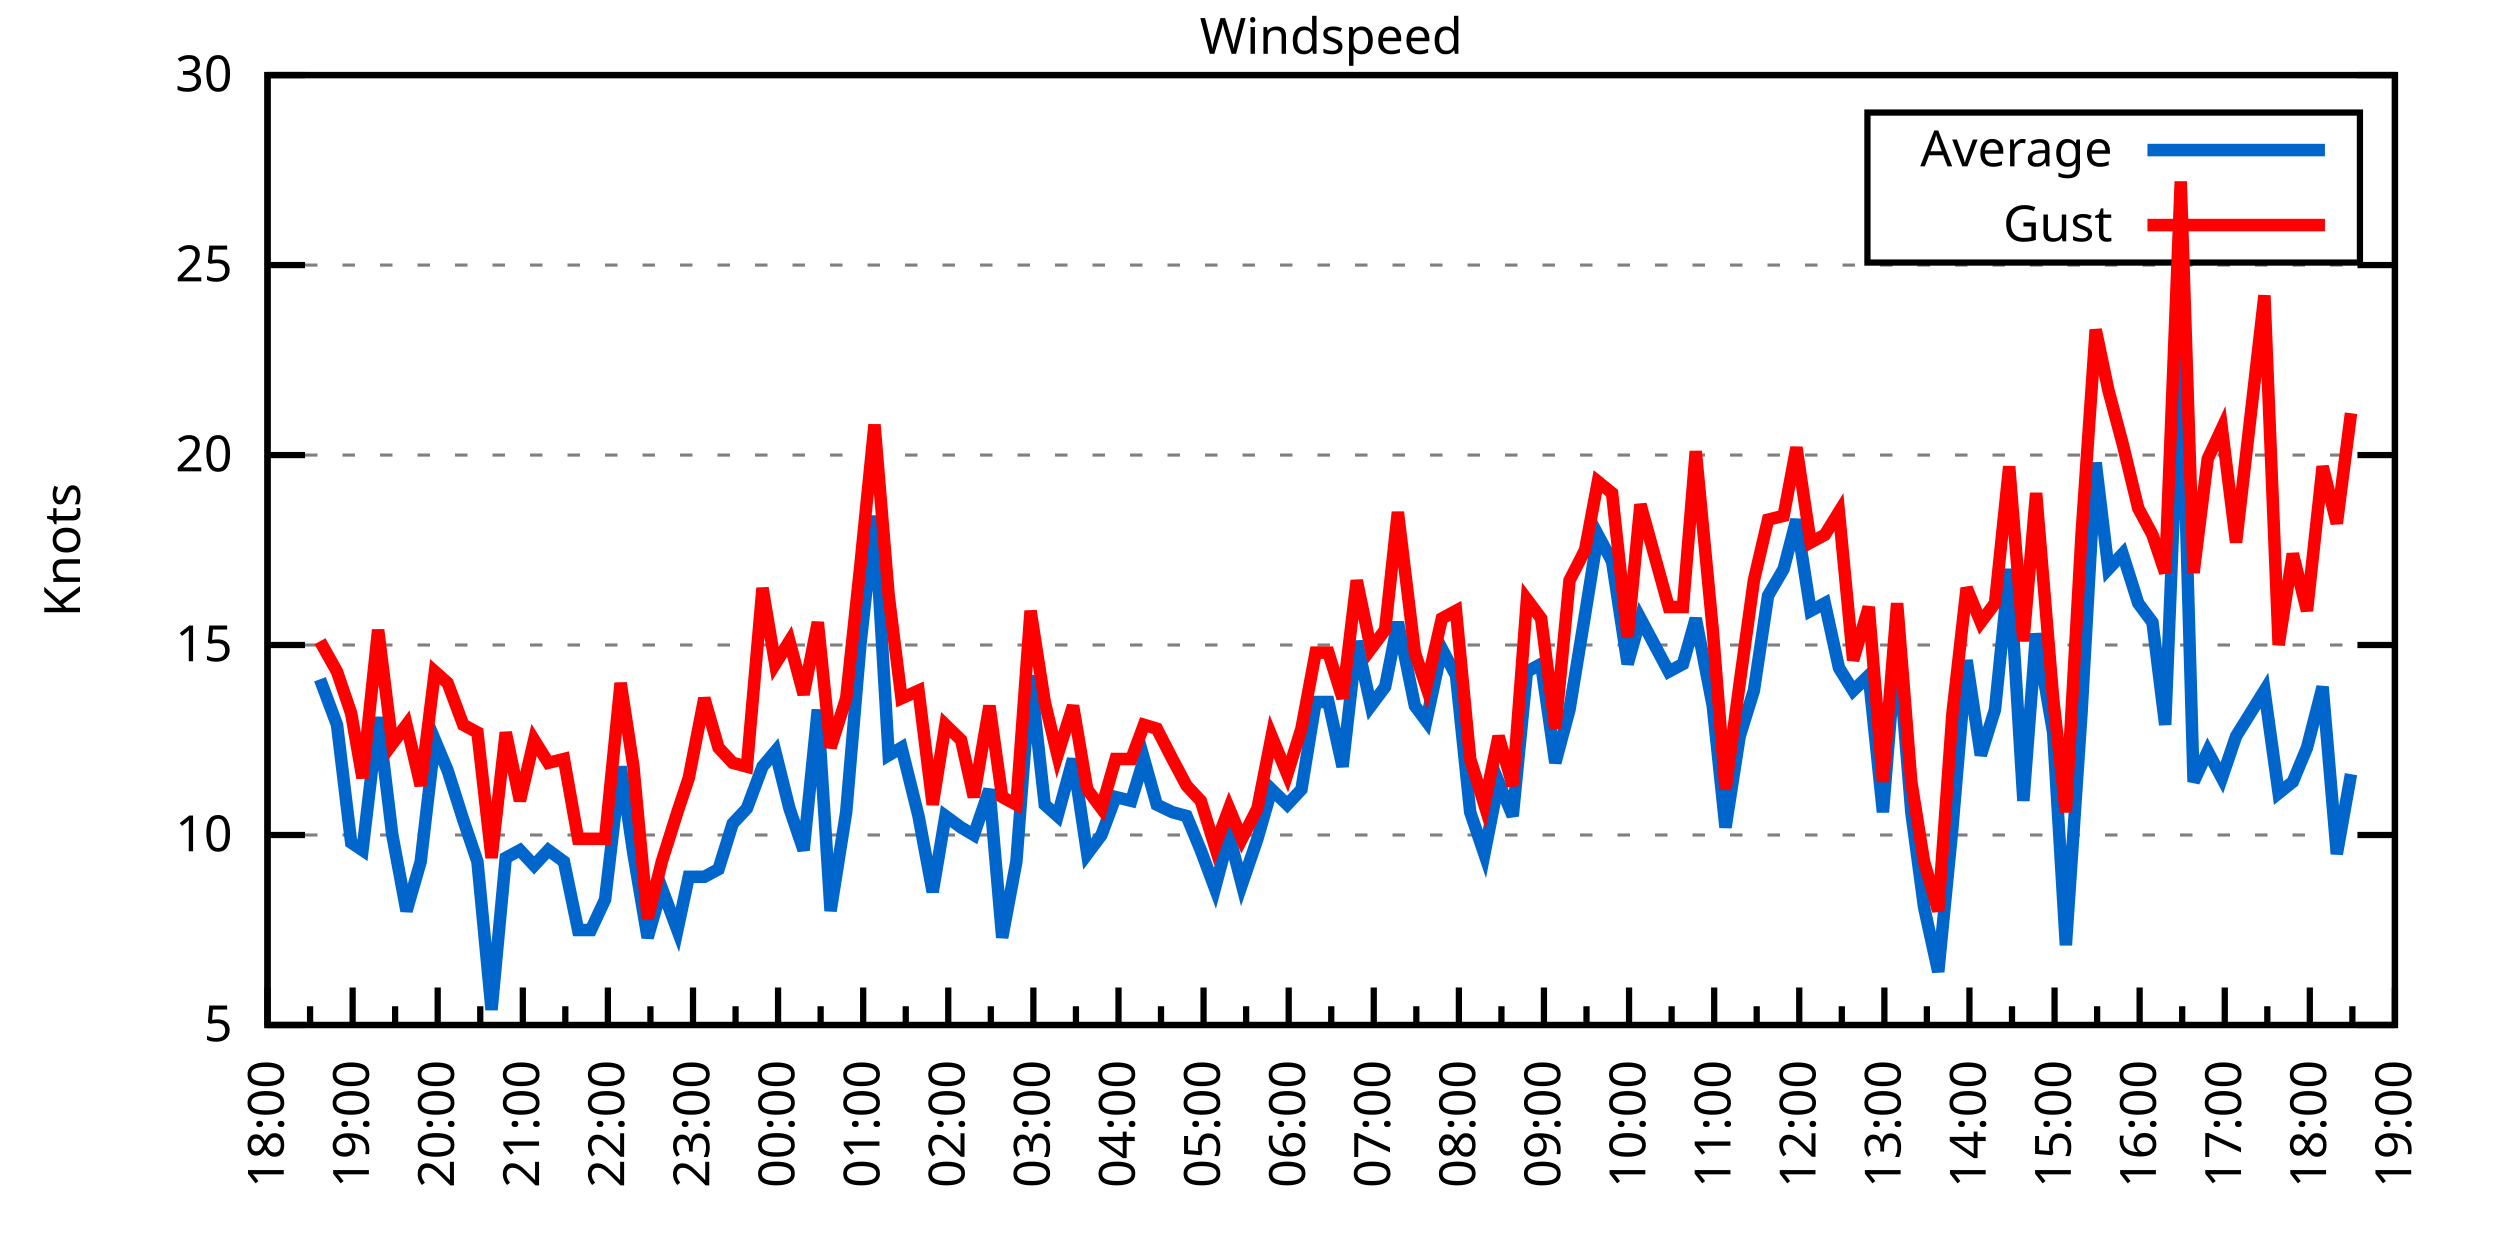
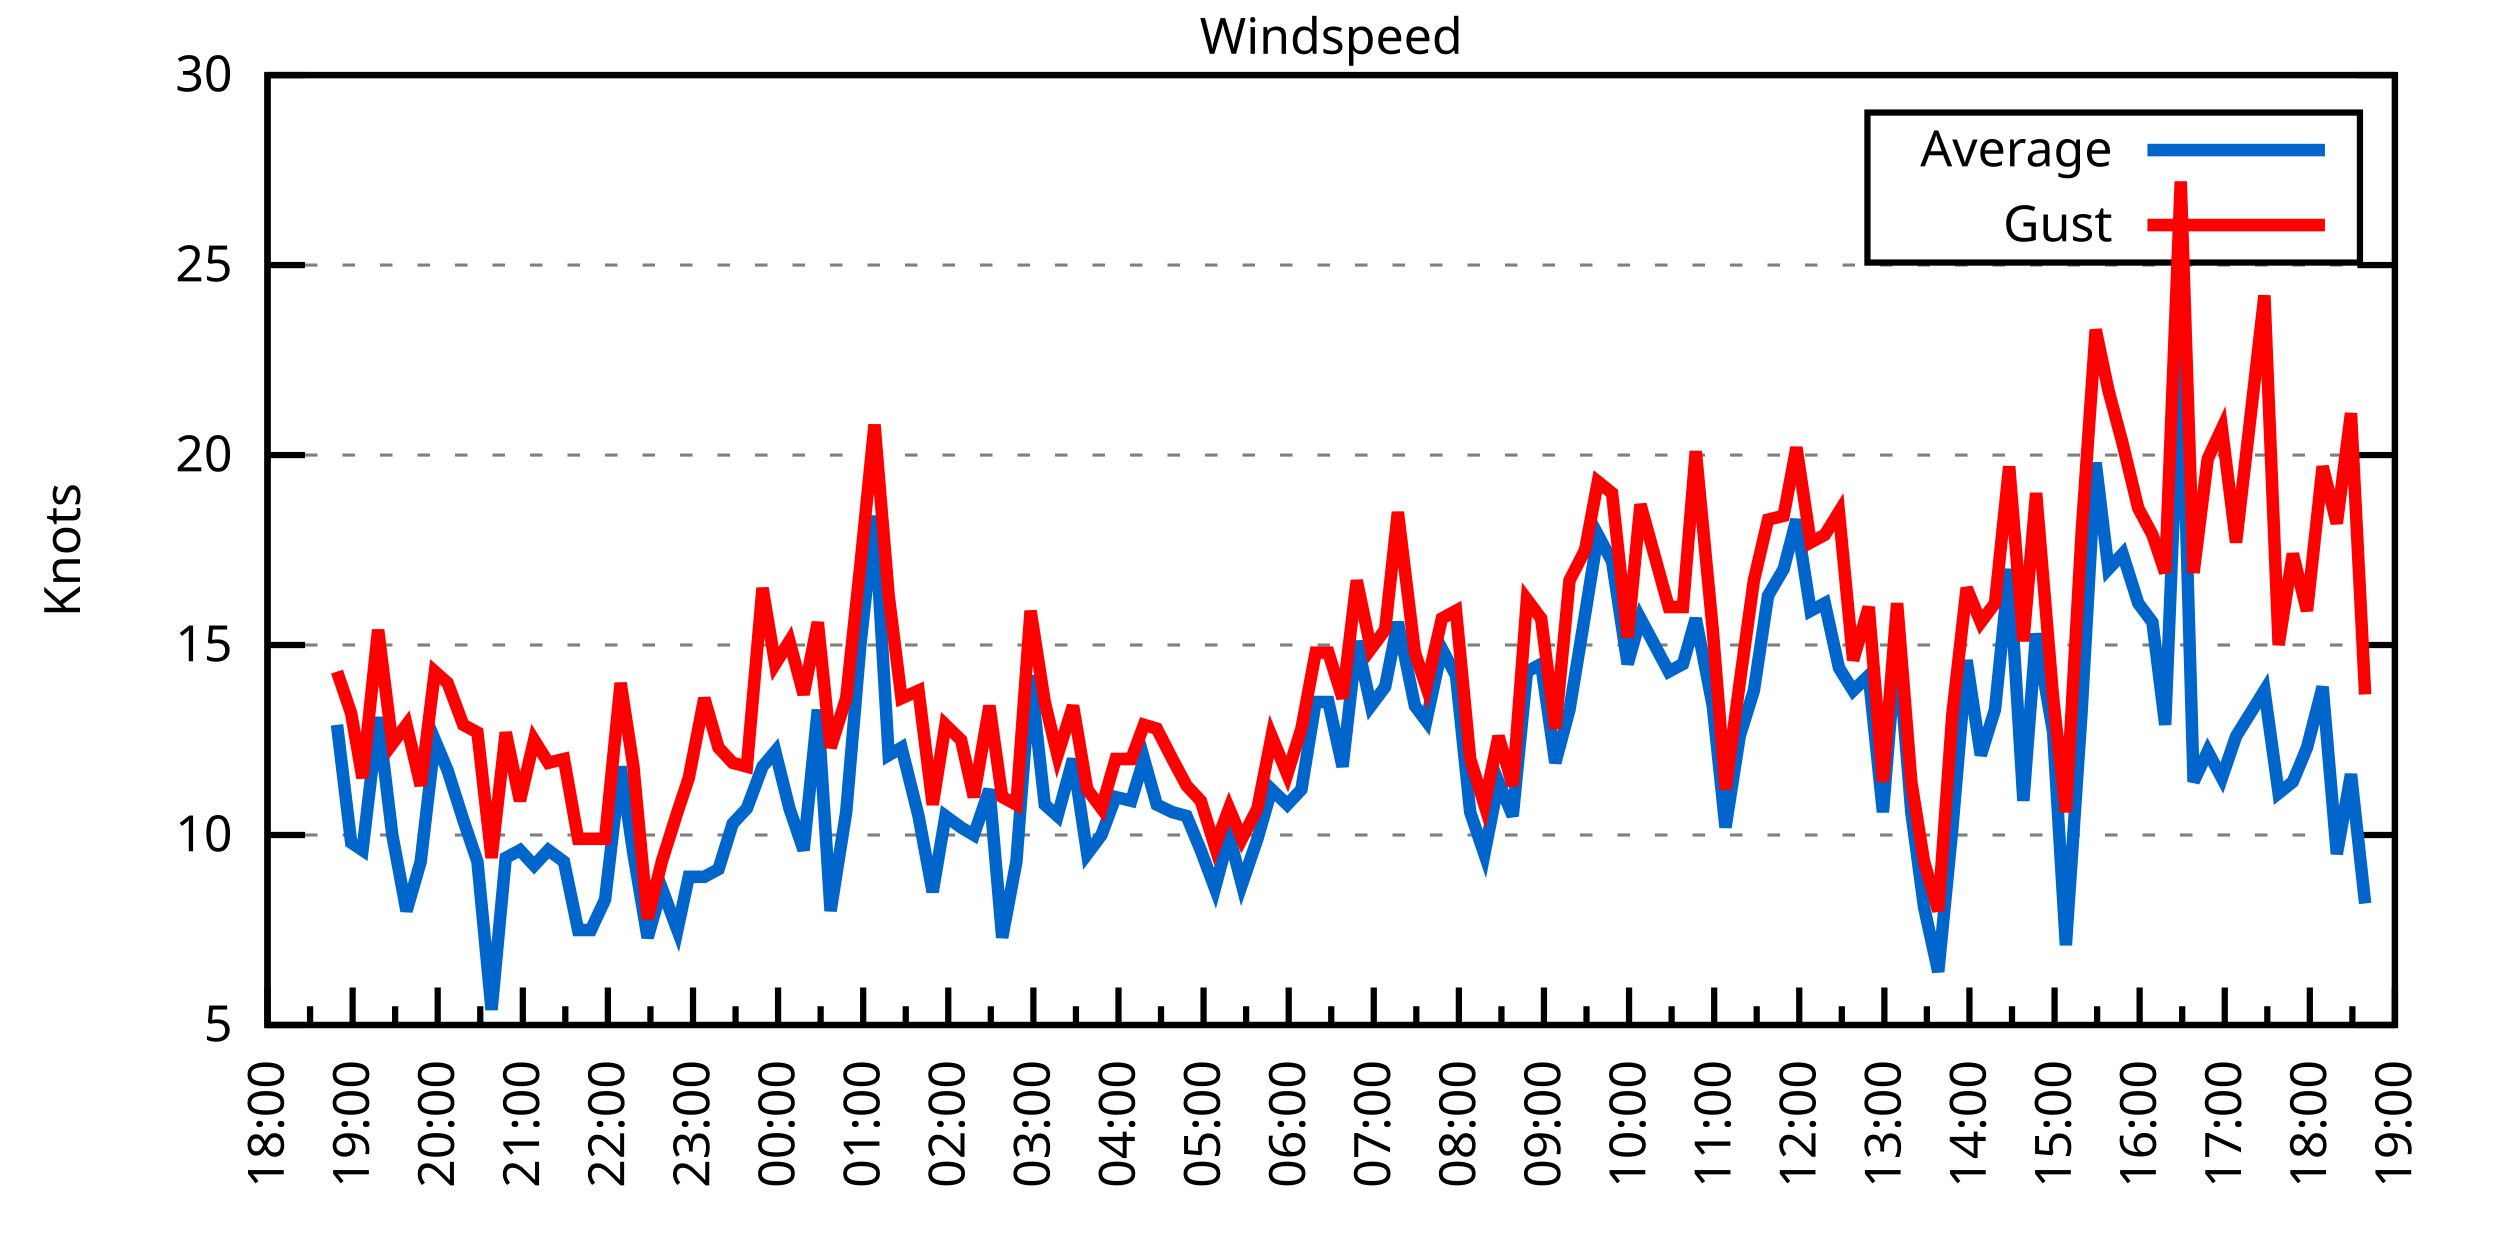
<svg xmlns="http://www.w3.org/2000/svg" xmlns:xlink="http://www.w3.org/1999/xlink" width="400" height="200" viewBox="0 0 400 200">
  <g id="gnuplot_canvas">
    <rect x="0" y="0" width="400" height="200" fill="none" />
    <defs>
      <circle id="gpDot" r="0.5" stroke-width="0.5" stroke="currentColor" />
      <path id="gpPt0" stroke-width="0.333" stroke="currentColor" d="M-1,0 h2 M0,-1 v2" />
      <path id="gpPt1" stroke-width="0.333" stroke="currentColor" d="M-1,-1 L1,1 M1,-1 L-1,1" />
      <path id="gpPt2" stroke-width="0.333" stroke="currentColor" d="M-1,0 L1,0 M0,-1 L0,1 M-1,-1 L1,1 M-1,1 L1,-1" />
      <rect id="gpPt3" stroke-width="0.333" stroke="currentColor" x="-1" y="-1" width="2" height="2" />
      <rect id="gpPt4" stroke-width="0.333" stroke="currentColor" fill="currentColor" x="-1" y="-1" width="2" height="2" />
      <circle id="gpPt5" stroke-width="0.333" stroke="currentColor" cx="0" cy="0" r="1" />
      <use xlink:href="#gpPt5" id="gpPt6" fill="currentColor" stroke="none" />
      <path id="gpPt7" stroke-width="0.333" stroke="currentColor" d="M0,-1.33 L-1.33,0.67 L1.33,0.67 z" />
      <use xlink:href="#gpPt7" id="gpPt8" fill="currentColor" stroke="none" />
      <use xlink:href="#gpPt7" id="gpPt9" stroke="currentColor" transform="rotate(180)" />
      <use xlink:href="#gpPt9" id="gpPt10" fill="currentColor" stroke="none" />
      <use xlink:href="#gpPt3" id="gpPt11" stroke="currentColor" transform="rotate(45)" />
      <use xlink:href="#gpPt11" id="gpPt12" fill="currentColor" stroke="none" />
      <path id="gpPt13" stroke-width="0.333" stroke="currentColor" d="M0,1.330 L1.265,0.411 L0.782,-1.067 L-0.782,-1.076 L-1.265,0.411 z" />
      <use xlink:href="#gpPt13" id="gpPt14" fill="currentColor" stroke="none" />
      <filter id="textbox" filterUnits="objectBoundingBox" x="0" y="0" height="1" width="1">
        <feFlood flood-color="white" flood-opacity="1" result="bgnd" />
        <feComposite in="SourceGraphic" in2="bgnd" operator="atop" />
      </filter>
      <filter id="greybox" filterUnits="objectBoundingBox" x="0" y="0" height="1" width="1">
        <feFlood flood-color="lightgrey" flood-opacity="1" result="grey" />
        <feComposite in="SourceGraphic" in2="grey" operator="atop" />
      </filter>
    </defs>
    <g fill="none" color="white" stroke="currentColor" stroke-width="1.00" stroke-linecap="butt" stroke-linejoin="miter">
</g>
    <g fill="none" color="black" stroke="currentColor" stroke-width="1.00" stroke-linecap="butt" stroke-linejoin="miter">
      <g stroke="none" shape-rendering="crispEdges">
        <polygon fill="rgb(255, 255, 255)" points="42.80,164.00 383.18,164.00 383.18,12.02 42.80,12.02 " />
      </g>
    </g>
    <g fill="none" color="black" stroke="currentColor" stroke-width="1.00" stroke-linecap="butt" stroke-linejoin="miter">
</g>
    <g fill="none" color="black" stroke="black" stroke-width="0.50" stroke-linecap="butt" stroke-linejoin="miter">
</g>
    <g fill="none" color="gray" stroke="currentColor" stroke-width="0.50" stroke-linecap="butt" stroke-linejoin="miter">
      <path stroke="gray" stroke-dasharray="2,4" class="gridline" d="M42.80,164.00 L383.19,164.00  " />
    </g>
    <g fill="none" color="gray" stroke="gray" stroke-width="1.00" stroke-linecap="butt" stroke-linejoin="miter">
</g>
    <g fill="none" color="black" stroke="currentColor" stroke-width="1.00" stroke-linecap="butt" stroke-linejoin="miter">
      <path stroke="black" d="M42.80,164.00 L48.80,164.00 M383.19,164.00 L377.19,164.00  " />
      <g transform="translate(37.20,166.60)" stroke="none" fill="black" font-family="Sans" font-size="8.00" text-anchor="end">
        <text>
          <tspan font-family="Sans"> 5</tspan>
        </text>
      </g>
    </g>
    <g fill="none" color="black" stroke="currentColor" stroke-width="1.00" stroke-linecap="butt" stroke-linejoin="miter">
</g>
    <g fill="none" color="black" stroke="black" stroke-width="0.50" stroke-linecap="butt" stroke-linejoin="miter">
</g>
    <g fill="none" color="gray" stroke="currentColor" stroke-width="0.50" stroke-linecap="butt" stroke-linejoin="miter">
      <path stroke="gray" stroke-dasharray="2,4" class="gridline" d="M42.80,133.60 L383.19,133.60  " />
    </g>
    <g fill="none" color="gray" stroke="gray" stroke-width="1.00" stroke-linecap="butt" stroke-linejoin="miter">
</g>
    <g fill="none" color="black" stroke="currentColor" stroke-width="1.00" stroke-linecap="butt" stroke-linejoin="miter">
      <path stroke="black" d="M42.80,133.60 L48.80,133.60 M383.19,133.60 L377.19,133.60  " />
      <g transform="translate(37.20,136.20)" stroke="none" fill="black" font-family="Sans" font-size="8.00" text-anchor="end">
        <text>
          <tspan font-family="Sans"> 10</tspan>
        </text>
      </g>
    </g>
    <g fill="none" color="black" stroke="currentColor" stroke-width="1.00" stroke-linecap="butt" stroke-linejoin="miter">
</g>
    <g fill="none" color="black" stroke="black" stroke-width="0.50" stroke-linecap="butt" stroke-linejoin="miter">
</g>
    <g fill="none" color="gray" stroke="currentColor" stroke-width="0.50" stroke-linecap="butt" stroke-linejoin="miter">
      <path stroke="gray" stroke-dasharray="2,4" class="gridline" d="M42.80,103.20 L383.19,103.20  " />
    </g>
    <g fill="none" color="gray" stroke="gray" stroke-width="1.00" stroke-linecap="butt" stroke-linejoin="miter">
</g>
    <g fill="none" color="black" stroke="currentColor" stroke-width="1.00" stroke-linecap="butt" stroke-linejoin="miter">
      <path stroke="black" d="M42.80,103.20 L48.80,103.20 M383.19,103.20 L377.19,103.20  " />
      <g transform="translate(37.20,105.80)" stroke="none" fill="black" font-family="Sans" font-size="8.00" text-anchor="end">
        <text>
          <tspan font-family="Sans"> 15</tspan>
        </text>
      </g>
    </g>
    <g fill="none" color="black" stroke="currentColor" stroke-width="1.00" stroke-linecap="butt" stroke-linejoin="miter">
</g>
    <g fill="none" color="black" stroke="black" stroke-width="0.50" stroke-linecap="butt" stroke-linejoin="miter">
</g>
    <g fill="none" color="gray" stroke="currentColor" stroke-width="0.50" stroke-linecap="butt" stroke-linejoin="miter">
      <path stroke="gray" stroke-dasharray="2,4" class="gridline" d="M42.80,72.81 L383.19,72.81  " />
    </g>
    <g fill="none" color="gray" stroke="gray" stroke-width="1.00" stroke-linecap="butt" stroke-linejoin="miter">
</g>
    <g fill="none" color="black" stroke="currentColor" stroke-width="1.00" stroke-linecap="butt" stroke-linejoin="miter">
      <path stroke="black" d="M42.80,72.81 L48.80,72.81 M383.19,72.81 L377.19,72.81  " />
      <g transform="translate(37.20,75.41)" stroke="none" fill="black" font-family="Sans" font-size="8.00" text-anchor="end">
        <text>
          <tspan font-family="Sans"> 20</tspan>
        </text>
      </g>
    </g>
    <g fill="none" color="black" stroke="currentColor" stroke-width="1.00" stroke-linecap="butt" stroke-linejoin="miter">
</g>
    <g fill="none" color="black" stroke="black" stroke-width="0.50" stroke-linecap="butt" stroke-linejoin="miter">
</g>
    <g fill="none" color="gray" stroke="currentColor" stroke-width="0.50" stroke-linecap="butt" stroke-linejoin="miter">
      <path stroke="gray" stroke-dasharray="2,4" class="gridline" d="M42.80,42.41 L383.19,42.41  " />
    </g>
    <g fill="none" color="gray" stroke="gray" stroke-width="1.00" stroke-linecap="butt" stroke-linejoin="miter">
</g>
    <g fill="none" color="black" stroke="currentColor" stroke-width="1.00" stroke-linecap="butt" stroke-linejoin="miter">
      <path stroke="black" d="M42.80,42.41 L48.80,42.41 M383.19,42.41 L377.19,42.41  " />
      <g transform="translate(37.20,45.01)" stroke="none" fill="black" font-family="Sans" font-size="8.00" text-anchor="end">
        <text>
          <tspan font-family="Sans"> 25</tspan>
        </text>
      </g>
    </g>
    <g fill="none" color="black" stroke="currentColor" stroke-width="1.00" stroke-linecap="butt" stroke-linejoin="miter">
</g>
    <g fill="none" color="black" stroke="black" stroke-width="0.50" stroke-linecap="butt" stroke-linejoin="miter">
</g>
    <g fill="none" color="gray" stroke="currentColor" stroke-width="0.50" stroke-linecap="butt" stroke-linejoin="miter">
      <path stroke="gray" stroke-dasharray="2,4" class="gridline" d="M42.80,12.01 L383.19,12.01  " />
    </g>
    <g fill="none" color="gray" stroke="gray" stroke-width="1.00" stroke-linecap="butt" stroke-linejoin="miter">
</g>
    <g fill="none" color="black" stroke="currentColor" stroke-width="1.00" stroke-linecap="butt" stroke-linejoin="miter">
      <path stroke="black" d="M42.80,12.01 L48.80,12.01 M383.19,12.01 L377.19,12.01  " />
      <g transform="translate(37.20,14.61)" stroke="none" fill="black" font-family="Sans" font-size="8.00" text-anchor="end">
        <text>
          <tspan font-family="Sans"> 30</tspan>
        </text>
      </g>
    </g>
    <g fill="none" color="black" stroke="currentColor" stroke-width="1.00" stroke-linecap="butt" stroke-linejoin="miter">
      <path stroke="black" d="M42.80,164.00 L42.80,158.00  " />
      <g transform="translate(45.40,169.60) rotate(270)" stroke="none" fill="black" font-family="Sans" font-size="8.00" text-anchor="end">
        <text>
          <tspan font-family="Sans">18:00</tspan>
        </text>
      </g>
    </g>
    <g fill="none" color="black" stroke="currentColor" stroke-width="1.00" stroke-linecap="butt" stroke-linejoin="miter">
      <path stroke="black" d="M49.61,164.00 L49.61,161.00 M56.42,164.00 L56.42,158.00  " />
      <g transform="translate(59.02,169.60) rotate(270)" stroke="none" fill="black" font-family="Sans" font-size="8.00" text-anchor="end">
        <text>
          <tspan font-family="Sans">19:00</tspan>
        </text>
      </g>
    </g>
    <g fill="none" color="black" stroke="currentColor" stroke-width="1.00" stroke-linecap="butt" stroke-linejoin="miter">
      <path stroke="black" d="M63.22,164.00 L63.22,161.00 M70.03,164.00 L70.03,158.00  " />
      <g transform="translate(72.63,169.60) rotate(270)" stroke="none" fill="black" font-family="Sans" font-size="8.00" text-anchor="end">
        <text>
          <tspan font-family="Sans">20:00</tspan>
        </text>
      </g>
    </g>
    <g fill="none" color="black" stroke="currentColor" stroke-width="1.00" stroke-linecap="butt" stroke-linejoin="miter">
      <path stroke="black" d="M76.84,164.00 L76.84,161.00 M83.65,164.00 L83.65,158.00  " />
      <g transform="translate(86.25,169.60) rotate(270)" stroke="none" fill="black" font-family="Sans" font-size="8.00" text-anchor="end">
        <text>
          <tspan font-family="Sans">21:00</tspan>
        </text>
      </g>
    </g>
    <g fill="none" color="black" stroke="currentColor" stroke-width="1.00" stroke-linecap="butt" stroke-linejoin="miter">
      <path stroke="black" d="M90.45,164.00 L90.45,161.00 M97.26,164.00 L97.26,158.00  " />
      <g transform="translate(99.86,169.60) rotate(270)" stroke="none" fill="black" font-family="Sans" font-size="8.00" text-anchor="end">
        <text>
          <tspan font-family="Sans">22:00</tspan>
        </text>
      </g>
    </g>
    <g fill="none" color="black" stroke="currentColor" stroke-width="1.00" stroke-linecap="butt" stroke-linejoin="miter">
      <path stroke="black" d="M104.07,164.00 L104.07,161.00 M110.88,164.00 L110.88,158.00  " />
      <g transform="translate(113.48,169.60) rotate(270)" stroke="none" fill="black" font-family="Sans" font-size="8.00" text-anchor="end">
        <text>
          <tspan font-family="Sans">23:00</tspan>
        </text>
      </g>
    </g>
    <g fill="none" color="black" stroke="currentColor" stroke-width="1.00" stroke-linecap="butt" stroke-linejoin="miter">
      <path stroke="black" d="M117.69,164.00 L117.69,161.00 M124.49,164.00 L124.49,158.00  " />
      <g transform="translate(127.09,169.60) rotate(270)" stroke="none" fill="black" font-family="Sans" font-size="8.00" text-anchor="end">
        <text>
          <tspan font-family="Sans">00:00</tspan>
        </text>
      </g>
    </g>
    <g fill="none" color="black" stroke="currentColor" stroke-width="1.00" stroke-linecap="butt" stroke-linejoin="miter">
      <path stroke="black" d="M131.30,164.00 L131.30,161.00 M138.11,164.00 L138.11,158.00  " />
      <g transform="translate(140.71,169.60) rotate(270)" stroke="none" fill="black" font-family="Sans" font-size="8.00" text-anchor="end">
        <text>
          <tspan font-family="Sans">01:00</tspan>
        </text>
      </g>
    </g>
    <g fill="none" color="black" stroke="currentColor" stroke-width="1.00" stroke-linecap="butt" stroke-linejoin="miter">
      <path stroke="black" d="M144.92,164.00 L144.92,161.00 M151.72,164.00 L151.72,158.00  " />
      <g transform="translate(154.32,169.60) rotate(270)" stroke="none" fill="black" font-family="Sans" font-size="8.00" text-anchor="end">
        <text>
          <tspan font-family="Sans">02:00</tspan>
        </text>
      </g>
    </g>
    <g fill="none" color="black" stroke="currentColor" stroke-width="1.00" stroke-linecap="butt" stroke-linejoin="miter">
      <path stroke="black" d="M158.53,164.00 L158.53,161.00 M165.34,164.00 L165.34,158.00  " />
      <g transform="translate(167.94,169.60) rotate(270)" stroke="none" fill="black" font-family="Sans" font-size="8.00" text-anchor="end">
        <text>
          <tspan font-family="Sans">03:00</tspan>
        </text>
      </g>
    </g>
    <g fill="none" color="black" stroke="currentColor" stroke-width="1.00" stroke-linecap="butt" stroke-linejoin="miter">
      <path stroke="black" d="M172.15,164.00 L172.15,161.00 M178.96,164.00 L178.96,158.00  " />
      <g transform="translate(181.56,169.60) rotate(270)" stroke="none" fill="black" font-family="Sans" font-size="8.00" text-anchor="end">
        <text>
          <tspan font-family="Sans">04:00</tspan>
        </text>
      </g>
    </g>
    <g fill="none" color="black" stroke="currentColor" stroke-width="1.00" stroke-linecap="butt" stroke-linejoin="miter">
      <path stroke="black" d="M185.76,164.00 L185.76,161.00 M192.57,164.00 L192.57,158.00  " />
      <g transform="translate(195.17,169.60) rotate(270)" stroke="none" fill="black" font-family="Sans" font-size="8.00" text-anchor="end">
        <text>
          <tspan font-family="Sans">05:00</tspan>
        </text>
      </g>
    </g>
    <g fill="none" color="black" stroke="currentColor" stroke-width="1.00" stroke-linecap="butt" stroke-linejoin="miter">
      <path stroke="black" d="M199.38,164.00 L199.38,161.00 M206.19,164.00 L206.19,158.00  " />
      <g transform="translate(208.79,169.60) rotate(270)" stroke="none" fill="black" font-family="Sans" font-size="8.00" text-anchor="end">
        <text>
          <tspan font-family="Sans">06:00</tspan>
        </text>
      </g>
    </g>
    <g fill="none" color="black" stroke="currentColor" stroke-width="1.00" stroke-linecap="butt" stroke-linejoin="miter">
      <path stroke="black" d="M213.00,164.00 L213.00,161.00 M219.80,164.00 L219.80,158.00  " />
      <g transform="translate(222.40,169.60) rotate(270)" stroke="none" fill="black" font-family="Sans" font-size="8.00" text-anchor="end">
        <text>
          <tspan font-family="Sans">07:00</tspan>
        </text>
      </g>
    </g>
    <g fill="none" color="black" stroke="currentColor" stroke-width="1.00" stroke-linecap="butt" stroke-linejoin="miter">
      <path stroke="black" d="M226.61,164.00 L226.61,161.00 M233.42,164.00 L233.42,158.00  " />
      <g transform="translate(236.02,169.60) rotate(270)" stroke="none" fill="black" font-family="Sans" font-size="8.00" text-anchor="end">
        <text>
          <tspan font-family="Sans">08:00</tspan>
        </text>
      </g>
    </g>
    <g fill="none" color="black" stroke="currentColor" stroke-width="1.00" stroke-linecap="butt" stroke-linejoin="miter">
      <path stroke="black" d="M240.23,164.00 L240.23,161.00 M247.03,164.00 L247.03,158.00  " />
      <g transform="translate(249.63,169.60) rotate(270)" stroke="none" fill="black" font-family="Sans" font-size="8.00" text-anchor="end">
        <text>
          <tspan font-family="Sans">09:00</tspan>
        </text>
      </g>
    </g>
    <g fill="none" color="black" stroke="currentColor" stroke-width="1.00" stroke-linecap="butt" stroke-linejoin="miter">
      <path stroke="black" d="M253.84,164.00 L253.84,161.00 M260.65,164.00 L260.65,158.00  " />
      <g transform="translate(263.25,169.60) rotate(270)" stroke="none" fill="black" font-family="Sans" font-size="8.00" text-anchor="end">
        <text>
          <tspan font-family="Sans">10:00</tspan>
        </text>
      </g>
    </g>
    <g fill="none" color="black" stroke="currentColor" stroke-width="1.00" stroke-linecap="butt" stroke-linejoin="miter">
      <path stroke="black" d="M267.46,164.00 L267.46,161.00 M274.27,164.00 L274.27,158.00  " />
      <g transform="translate(276.87,169.60) rotate(270)" stroke="none" fill="black" font-family="Sans" font-size="8.00" text-anchor="end">
        <text>
          <tspan font-family="Sans">11:00</tspan>
        </text>
      </g>
    </g>
    <g fill="none" color="black" stroke="currentColor" stroke-width="1.00" stroke-linecap="butt" stroke-linejoin="miter">
      <path stroke="black" d="M281.07,164.00 L281.07,161.00 M287.88,164.00 L287.88,158.00  " />
      <g transform="translate(290.48,169.60) rotate(270)" stroke="none" fill="black" font-family="Sans" font-size="8.00" text-anchor="end">
        <text>
          <tspan font-family="Sans">12:00</tspan>
        </text>
      </g>
    </g>
    <g fill="none" color="black" stroke="currentColor" stroke-width="1.00" stroke-linecap="butt" stroke-linejoin="miter">
      <path stroke="black" d="M294.69,164.00 L294.69,161.00 M301.50,164.00 L301.50,158.00  " />
      <g transform="translate(304.10,169.60) rotate(270)" stroke="none" fill="black" font-family="Sans" font-size="8.00" text-anchor="end">
        <text>
          <tspan font-family="Sans">13:00</tspan>
        </text>
      </g>
    </g>
    <g fill="none" color="black" stroke="currentColor" stroke-width="1.00" stroke-linecap="butt" stroke-linejoin="miter">
      <path stroke="black" d="M308.30,164.00 L308.30,161.00 M315.11,164.00 L315.11,158.00  " />
      <g transform="translate(317.71,169.60) rotate(270)" stroke="none" fill="black" font-family="Sans" font-size="8.00" text-anchor="end">
        <text>
          <tspan font-family="Sans">14:00</tspan>
        </text>
      </g>
    </g>
    <g fill="none" color="black" stroke="currentColor" stroke-width="1.00" stroke-linecap="butt" stroke-linejoin="miter">
      <path stroke="black" d="M321.92,164.00 L321.92,161.00 M328.73,164.00 L328.73,158.00  " />
      <g transform="translate(331.33,169.60) rotate(270)" stroke="none" fill="black" font-family="Sans" font-size="8.00" text-anchor="end">
        <text>
          <tspan font-family="Sans">15:00</tspan>
        </text>
      </g>
    </g>
    <g fill="none" color="black" stroke="currentColor" stroke-width="1.00" stroke-linecap="butt" stroke-linejoin="miter">
      <path stroke="black" d="M335.54,164.00 L335.54,161.00 M342.34,164.00 L342.34,158.00  " />
      <g transform="translate(344.94,169.60) rotate(270)" stroke="none" fill="black" font-family="Sans" font-size="8.00" text-anchor="end">
        <text>
          <tspan font-family="Sans">16:00</tspan>
        </text>
      </g>
    </g>
    <g fill="none" color="black" stroke="currentColor" stroke-width="1.00" stroke-linecap="butt" stroke-linejoin="miter">
      <path stroke="black" d="M349.15,164.00 L349.15,161.00 M355.96,164.00 L355.96,158.00  " />
      <g transform="translate(358.56,169.60) rotate(270)" stroke="none" fill="black" font-family="Sans" font-size="8.00" text-anchor="end">
        <text>
          <tspan font-family="Sans">17:00</tspan>
        </text>
      </g>
    </g>
    <g fill="none" color="black" stroke="currentColor" stroke-width="1.00" stroke-linecap="butt" stroke-linejoin="miter">
      <path stroke="black" d="M362.77,164.00 L362.77,161.00 M369.57,164.00 L369.57,158.00  " />
      <g transform="translate(372.17,169.60) rotate(270)" stroke="none" fill="black" font-family="Sans" font-size="8.00" text-anchor="end">
        <text>
          <tspan font-family="Sans">18:00</tspan>
        </text>
      </g>
    </g>
    <g fill="none" color="black" stroke="currentColor" stroke-width="1.00" stroke-linecap="butt" stroke-linejoin="miter">
      <path stroke="black" d="M376.38,164.00 L376.38,161.00 M383.19,164.00 L383.19,158.00  " />
      <g transform="translate(385.79,169.60) rotate(270)" stroke="none" fill="black" font-family="Sans" font-size="8.00" text-anchor="end">
        <text>
          <tspan font-family="Sans">19:00</tspan>
        </text>
      </g>
    </g>
    <g fill="none" color="black" stroke="currentColor" stroke-width="1.00" stroke-linecap="butt" stroke-linejoin="miter">
</g>
    <g fill="none" color="black" stroke="currentColor" stroke-width="1.00" stroke-linecap="butt" stroke-linejoin="miter">
      <path stroke="black" d="M42.80,12.01 L42.80,164.00 L383.19,164.00 L383.19,12.01 L42.80,12.01 Z  " />
    </g>
    <g fill="none" color="black" stroke="currentColor" stroke-width="1.00" stroke-linecap="butt" stroke-linejoin="miter">
      <g transform="translate(12.80,88.01) rotate(270)" stroke="none" fill="black" font-family="Sans" font-size="8.00" text-anchor="middle">
        <text>
          <tspan font-family="Sans">Knots</tspan>
        </text>
      </g>
    </g>
    <g fill="none" color="black" stroke="currentColor" stroke-width="1.00" stroke-linecap="butt" stroke-linejoin="miter">
</g>
    <g fill="none" color="black" stroke="currentColor" stroke-width="1.00" stroke-linecap="butt" stroke-linejoin="miter">
      <path stroke="black" d="M298.79,42.01 L298.79,18.01 L377.59,18.01 L377.59,42.01 L298.79,42.01 Z  " />
    </g>
    <g id="Windspeed_plot_1">
      <g fill="none" color="white" stroke="black" stroke-width="2.00" stroke-linecap="butt" stroke-linejoin="miter">
</g>
      <g fill="none" color="black" stroke="currentColor" stroke-width="2.00" stroke-linecap="butt" stroke-linejoin="miter">
        <g transform="translate(337.99,26.61)" stroke="none" fill="black" font-family="Sans" font-size="8.00" text-anchor="end">
          <text>
            <tspan font-family="Sans">Average</tspan>
          </text>
        </g>
      </g>
      <g fill="none" color="black" stroke="currentColor" stroke-width="2.00" stroke-linecap="butt" stroke-linejoin="miter">
-         <path stroke="rgb(  0, 102, 204)" d="M343.59,24.01 L371.99,24.01 M51.20,108.68 L53.92,115.97 L56.19,134.82 L58.00,136.03 L60.50,114.76 L62.77,133.60   L65.04,145.76 L67.31,137.86 L69.58,118.40 L71.62,123.27 L74.12,131.17 L76.39,137.86 L78.65,161.57 L80.92,137.25   L83.19,136.03 L85.46,138.47 L87.73,136.03 L90.23,137.86 L92.50,148.80 L94.54,148.80 L96.81,143.94 L99.30,122.66   L101.35,136.64 L103.62,150.02 L105.89,142.11 L108.38,148.80 L110.20,140.29 L112.69,140.29 L114.96,139.07 L117.23,131.78   L119.50,129.35 L122.00,122.66 L124.04,120.23 L126.31,129.35 L128.58,136.03 L130.85,113.54 L132.89,145.76 L135.39,129.95   L137.66,103.20 L139.92,82.53 L142.19,120.83 L144.24,119.62 L146.96,130.56 L149.23,142.72 L151.27,130.56 L153.77,132.39   L155.81,133.60 L158.31,126.31 L160.35,150.02 L162.62,137.86 L164.89,108.07 L167.16,128.74 L169.20,130.56 L171.69,121.44   L173.96,136.64 L176.23,133.60 L178.50,127.52 L181.00,128.13 L183.04,121.44 L185.08,128.74 L187.58,129.95 L189.85,130.56   L192.12,136.03 L194.39,142.11 L196.66,133.60 L198.70,141.51 L201.19,134.21 L203.46,126.31 L205.96,128.74 L208.23,126.31   L210.50,112.32 L212.54,112.32 L214.81,122.66 L217.08,102.60 L219.35,112.93 L221.62,109.89 L223.66,99.56 L226.38,112.93   L228.20,115.36 L230.70,103.81 L232.96,108.07 L235.23,129.95 L237.50,136.64 L239.77,125.09 L242.04,130.56 L244.31,107.46   L246.58,106.24 L248.85,122.05 L251.12,113.54 L253.61,98.34 L255.66,85.57 L257.93,89.83 L260.42,106.24 L262.47,98.95   L267.00,107.46 L269.27,106.24 L271.32,98.95 L274.04,112.93 L276.08,132.39 L278.35,117.80 L280.62,110.50 L282.89,95.30   L285.38,91.04 L287.43,83.14 L289.70,97.73 L291.97,96.52 L294.23,106.85 L296.50,110.50 L299.00,108.07 L301.27,129.95   L303.54,101.99 L305.81,129.95 L307.85,145.15 L310.12,155.49 L312.39,132.39 L314.66,105.64 L316.93,120.83 L319.20,113.54   L321.47,91.04 L323.74,128.13 L325.78,101.38 L328.50,117.19 L330.54,151.23 L333.04,114.15 L335.31,74.02 L337.35,91.04   L339.62,88.61 L342.12,96.52 L344.39,99.56 L346.43,115.97 L348.92,53.96 L350.97,125.09 L353.24,120.23 L355.50,124.48   L357.77,117.80 L362.31,110.50 L364.58,126.91 L366.85,125.09 L369.12,119.62 L371.62,109.89 L373.89,136.64 L376.16,123.87    " />
+         <path stroke="rgb(  0, 102, 204)" d="M343.59,24.01 L371.99,24.01 M53.92,115.97 L56.19,134.82 L58.00,136.03 L60.50,114.76 L62.77,133.60 L65.04,145.76   L67.31,137.86 L69.58,118.40 L71.62,123.27 L74.12,131.17 L76.39,137.86 L78.65,161.57 L80.92,137.25 L83.19,136.03   L85.46,138.47 L87.73,136.03 L90.23,137.86 L92.50,148.80 L94.54,148.80 L96.81,143.94 L99.30,122.66 L101.35,136.64   L103.62,150.02 L105.89,142.11 L108.38,148.80 L110.20,140.29 L112.69,140.29 L114.96,139.07 L117.23,131.78 L119.50,129.35   L122.00,122.66 L124.04,120.23 L126.31,129.35 L128.58,136.03 L130.85,113.54 L132.89,145.76 L135.39,129.95 L137.66,103.20   L139.92,82.53 L142.19,120.83 L144.24,119.62 L146.96,130.56 L149.23,142.72 L151.27,130.56 L153.77,132.39 L155.81,133.60   L158.31,126.31 L160.35,150.02 L162.62,137.86 L164.89,108.07 L167.16,128.74 L169.20,130.56 L171.69,121.44 L173.96,136.64   L176.23,133.60 L178.50,127.52 L181.00,128.13 L183.04,121.44 L185.08,128.74 L187.58,129.95 L189.85,130.56 L192.12,136.03   L194.39,142.11 L196.66,133.60 L198.70,141.51 L201.19,134.21 L203.46,126.31 L205.96,128.74 L208.23,126.31 L210.50,112.32   L212.54,112.32 L214.81,122.66 L217.08,102.60 L219.35,112.93 L221.62,109.89 L223.66,99.56 L226.38,112.93 L228.20,115.36   L230.70,103.81 L232.96,108.07 L235.23,129.95 L237.50,136.64 L239.77,125.09 L242.04,130.56 L244.31,107.46 L246.58,106.24   L248.85,122.05 L251.12,113.54 L253.61,98.34 L255.66,85.57 L257.93,89.83 L260.42,106.24 L262.47,98.95 L267.00,107.46   L269.27,106.24 L271.32,98.95 L274.04,112.93 L276.08,132.39 L278.35,117.80 L280.62,110.50 L282.89,95.30 L285.38,91.04   L287.43,83.14 L289.70,97.73 L291.97,96.52 L294.23,106.85 L296.50,110.50 L299.00,108.07 L301.27,129.95 L303.54,101.99   L305.81,129.95 L307.85,145.15 L310.12,155.49 L312.39,132.39 L314.66,105.64 L316.93,120.83 L319.20,113.54 L321.47,91.04   L323.74,128.13 L325.78,101.38 L328.50,117.19 L330.54,151.23 L333.04,114.15 L335.31,74.02 L337.35,91.04 L339.62,88.61   L342.12,96.52 L344.39,99.56 L346.43,115.97 L348.92,53.96 L350.97,125.09 L353.24,120.23 L355.50,124.48 L357.77,117.80   L362.31,110.50 L364.58,126.91 L366.85,125.09 L369.12,119.62 L371.62,109.89 L373.89,136.64 L376.16,123.87 L378.42,144.55    " />
      </g>
    </g>
    <g id="Windspeed_plot_2">
      <g fill="none" color="black" stroke="currentColor" stroke-width="2.00" stroke-linecap="butt" stroke-linejoin="miter">
        <g transform="translate(337.99,38.61)" stroke="none" fill="black" font-family="Sans" font-size="8.00" text-anchor="end">
          <text>
            <tspan font-family="Sans">Gust</tspan>
          </text>
        </g>
      </g>
      <g fill="none" color="black" stroke="currentColor" stroke-width="2.00" stroke-linecap="butt" stroke-linejoin="miter">
-         <path stroke="rgb(255,   0,   0)" d="M343.59,36.01 L371.99,36.01 M51.20,102.60 L53.92,107.46 L56.19,114.15 L58.00,124.48 L60.50,100.77 L62.77,119.01   L65.04,115.97 L67.31,125.70 L69.58,107.46 L71.62,109.28 L74.12,115.97 L76.39,117.19 L78.65,137.25 L80.92,117.19   L83.19,128.13 L85.46,118.40 L87.73,122.05 L90.23,121.44 L92.50,134.21 L94.54,134.21 L96.81,134.21 L99.30,109.28   L101.35,122.66 L103.62,146.98 L105.89,137.86 L108.38,129.95 L110.20,124.48 L112.69,111.72 L114.96,119.62 L117.23,122.05   L119.50,122.66 L122.00,94.08 L124.04,106.24 L126.31,102.60 L128.58,111.11 L130.85,99.56 L132.89,119.62 L135.39,111.72   L137.66,90.44 L139.92,67.94 L142.19,95.30 L144.24,111.72 L146.96,110.50 L149.23,128.74 L151.27,115.97 L153.77,118.40   L155.81,127.52 L158.31,112.93 L160.35,127.52 L162.62,128.74 L164.89,97.73 L167.16,112.32 L169.20,120.83 L171.69,112.93   L173.96,126.31 L176.23,129.35 L178.50,121.44 L181.00,121.44 L183.04,115.97 L185.08,116.58 L187.58,121.44 L189.85,125.70   L192.12,128.13 L194.39,135.43 L196.66,129.35 L198.70,134.21 L201.19,129.35 L203.46,117.80 L205.96,123.87 L208.23,116.58   L210.50,104.42 L212.54,104.42 L214.81,111.72 L217.08,92.87 L219.35,103.81 L221.62,100.77 L223.66,81.93 L226.38,104.42   L228.20,109.89 L230.70,98.95 L232.96,97.73 L235.23,121.44 L237.50,128.74 L239.77,117.80 L242.04,125.70 L244.31,95.91   L246.58,98.95 L248.85,116.58 L251.12,92.87 L253.61,88.00 L255.66,77.06 L257.93,78.89 L260.42,101.99 L262.47,80.71   L267.00,97.12 L269.27,97.12 L271.32,72.20 L274.04,100.77 L276.08,126.31 L278.35,109.28 L280.62,92.87 L282.89,83.14   L285.38,82.53 L287.43,71.59 L289.70,86.79 L291.97,85.57 L294.23,81.93 L296.50,105.64 L299.00,97.12 L301.27,125.09   L303.54,96.52 L305.81,125.09 L307.85,137.86 L310.12,145.76 L312.39,114.15 L314.66,94.08 L316.93,99.56 L319.20,96.52   L321.47,74.63 L323.74,102.60 L325.78,78.89 L328.50,111.72 L330.54,129.95 L333.04,85.57 L335.31,52.74 L337.35,62.47   L339.62,70.98 L342.12,81.32 L344.39,85.57 L346.43,91.65 L348.92,29.03 L350.97,91.65 L353.24,73.41 L355.50,68.55   L357.77,86.79 L362.31,47.27 L364.58,103.20 L366.85,88.61 L369.12,97.73 L371.62,74.63 L373.89,83.75 L376.16,66.12    " />
+         <path stroke="rgb(255,   0,   0)" d="M343.59,36.01 L371.99,36.01 M53.92,107.46 L56.19,114.15 L58.00,124.48 L60.50,100.77 L62.77,119.01 L65.04,115.97   L67.31,125.70 L69.58,107.46 L71.62,109.28 L74.12,115.97 L76.39,117.19 L78.65,137.25 L80.92,117.19 L83.19,128.13   L85.46,118.40 L87.73,122.05 L90.23,121.44 L92.50,134.21 L94.54,134.21 L96.81,134.21 L99.30,109.28 L101.35,122.66   L103.62,146.98 L105.89,137.86 L108.38,129.95 L110.20,124.48 L112.69,111.72 L114.96,119.62 L117.23,122.05 L119.50,122.66   L122.00,94.08 L124.04,106.24 L126.31,102.60 L128.58,111.11 L130.85,99.56 L132.89,119.62 L135.39,111.72 L137.66,90.44   L139.92,67.94 L142.19,95.30 L144.24,111.72 L146.96,110.50 L149.23,128.74 L151.27,115.97 L153.77,118.40 L155.81,127.52   L158.31,112.93 L160.35,127.52 L162.62,128.74 L164.89,97.73 L167.16,112.32 L169.20,120.83 L171.69,112.93 L173.96,126.31   L176.23,129.35 L178.50,121.44 L181.00,121.44 L183.04,115.97 L185.08,116.58 L187.58,121.44 L189.85,125.70 L192.12,128.13   L194.39,135.43 L196.66,129.35 L198.70,134.21 L201.19,129.35 L203.46,117.80 L205.96,123.87 L208.23,116.58 L210.50,104.42   L212.54,104.42 L214.81,111.72 L217.08,92.87 L219.35,103.81 L221.62,100.77 L223.66,81.93 L226.38,104.42 L228.20,109.89   L230.70,98.95 L232.96,97.73 L235.23,121.44 L237.50,128.74 L239.77,117.80 L242.04,125.70 L244.31,95.91 L246.58,98.95   L248.85,116.58 L251.12,92.87 L253.61,88.00 L255.66,77.06 L257.93,78.89 L260.42,101.99 L262.47,80.71 L267.00,97.12   L269.27,97.12 L271.32,72.20 L274.04,100.77 L276.08,126.31 L278.35,109.28 L280.62,92.87 L282.89,83.14 L285.38,82.53   L287.43,71.59 L289.70,86.79 L291.97,85.57 L294.23,81.93 L296.50,105.64 L299.00,97.12 L301.27,125.09 L303.54,96.52   L305.81,125.09 L307.85,137.86 L310.12,145.76 L312.39,114.15 L314.66,94.08 L316.93,99.56 L319.20,96.52 L321.47,74.63   L323.74,102.60 L325.78,78.89 L328.50,111.72 L330.54,129.95 L333.04,85.57 L335.31,52.74 L337.35,62.47 L339.62,70.98   L342.12,81.32 L344.39,85.57 L346.43,91.65 L348.92,29.03 L350.97,91.65 L353.24,73.41 L355.50,68.55 L357.77,86.79   L362.31,47.27 L364.58,103.20 L366.85,88.61 L369.12,97.73 L371.62,74.63 L373.89,83.75 L376.16,66.12 L378.42,111.11    " />
      </g>
    </g>
    <g fill="none" color="black" stroke="currentColor" stroke-width="2.00" stroke-linecap="butt" stroke-linejoin="miter">
</g>
    <g fill="none" color="black" stroke="black" stroke-width="1.00" stroke-linecap="butt" stroke-linejoin="miter">
</g>
    <g fill="none" color="black" stroke="currentColor" stroke-width="1.00" stroke-linecap="butt" stroke-linejoin="miter">
      <path stroke="black" d="M42.80,12.01 L42.80,164.00 L383.19,164.00 L383.19,12.01 L42.80,12.01 Z  " />
    </g>
    <g fill="none" color="black" stroke="currentColor" stroke-width="1.00" stroke-linecap="butt" stroke-linejoin="miter">
      <g transform="translate(212.99,8.61)" stroke="none" fill="black" font-family="Sans" font-size="8.00" text-anchor="middle">
        <text>
          <tspan font-family="Sans">Windspeed</tspan>
        </text>
      </g>
    </g>
    <g fill="none" color="black" stroke="currentColor" stroke-width="1.00" stroke-linecap="butt" stroke-linejoin="miter">
</g>
  </g>
</svg>
